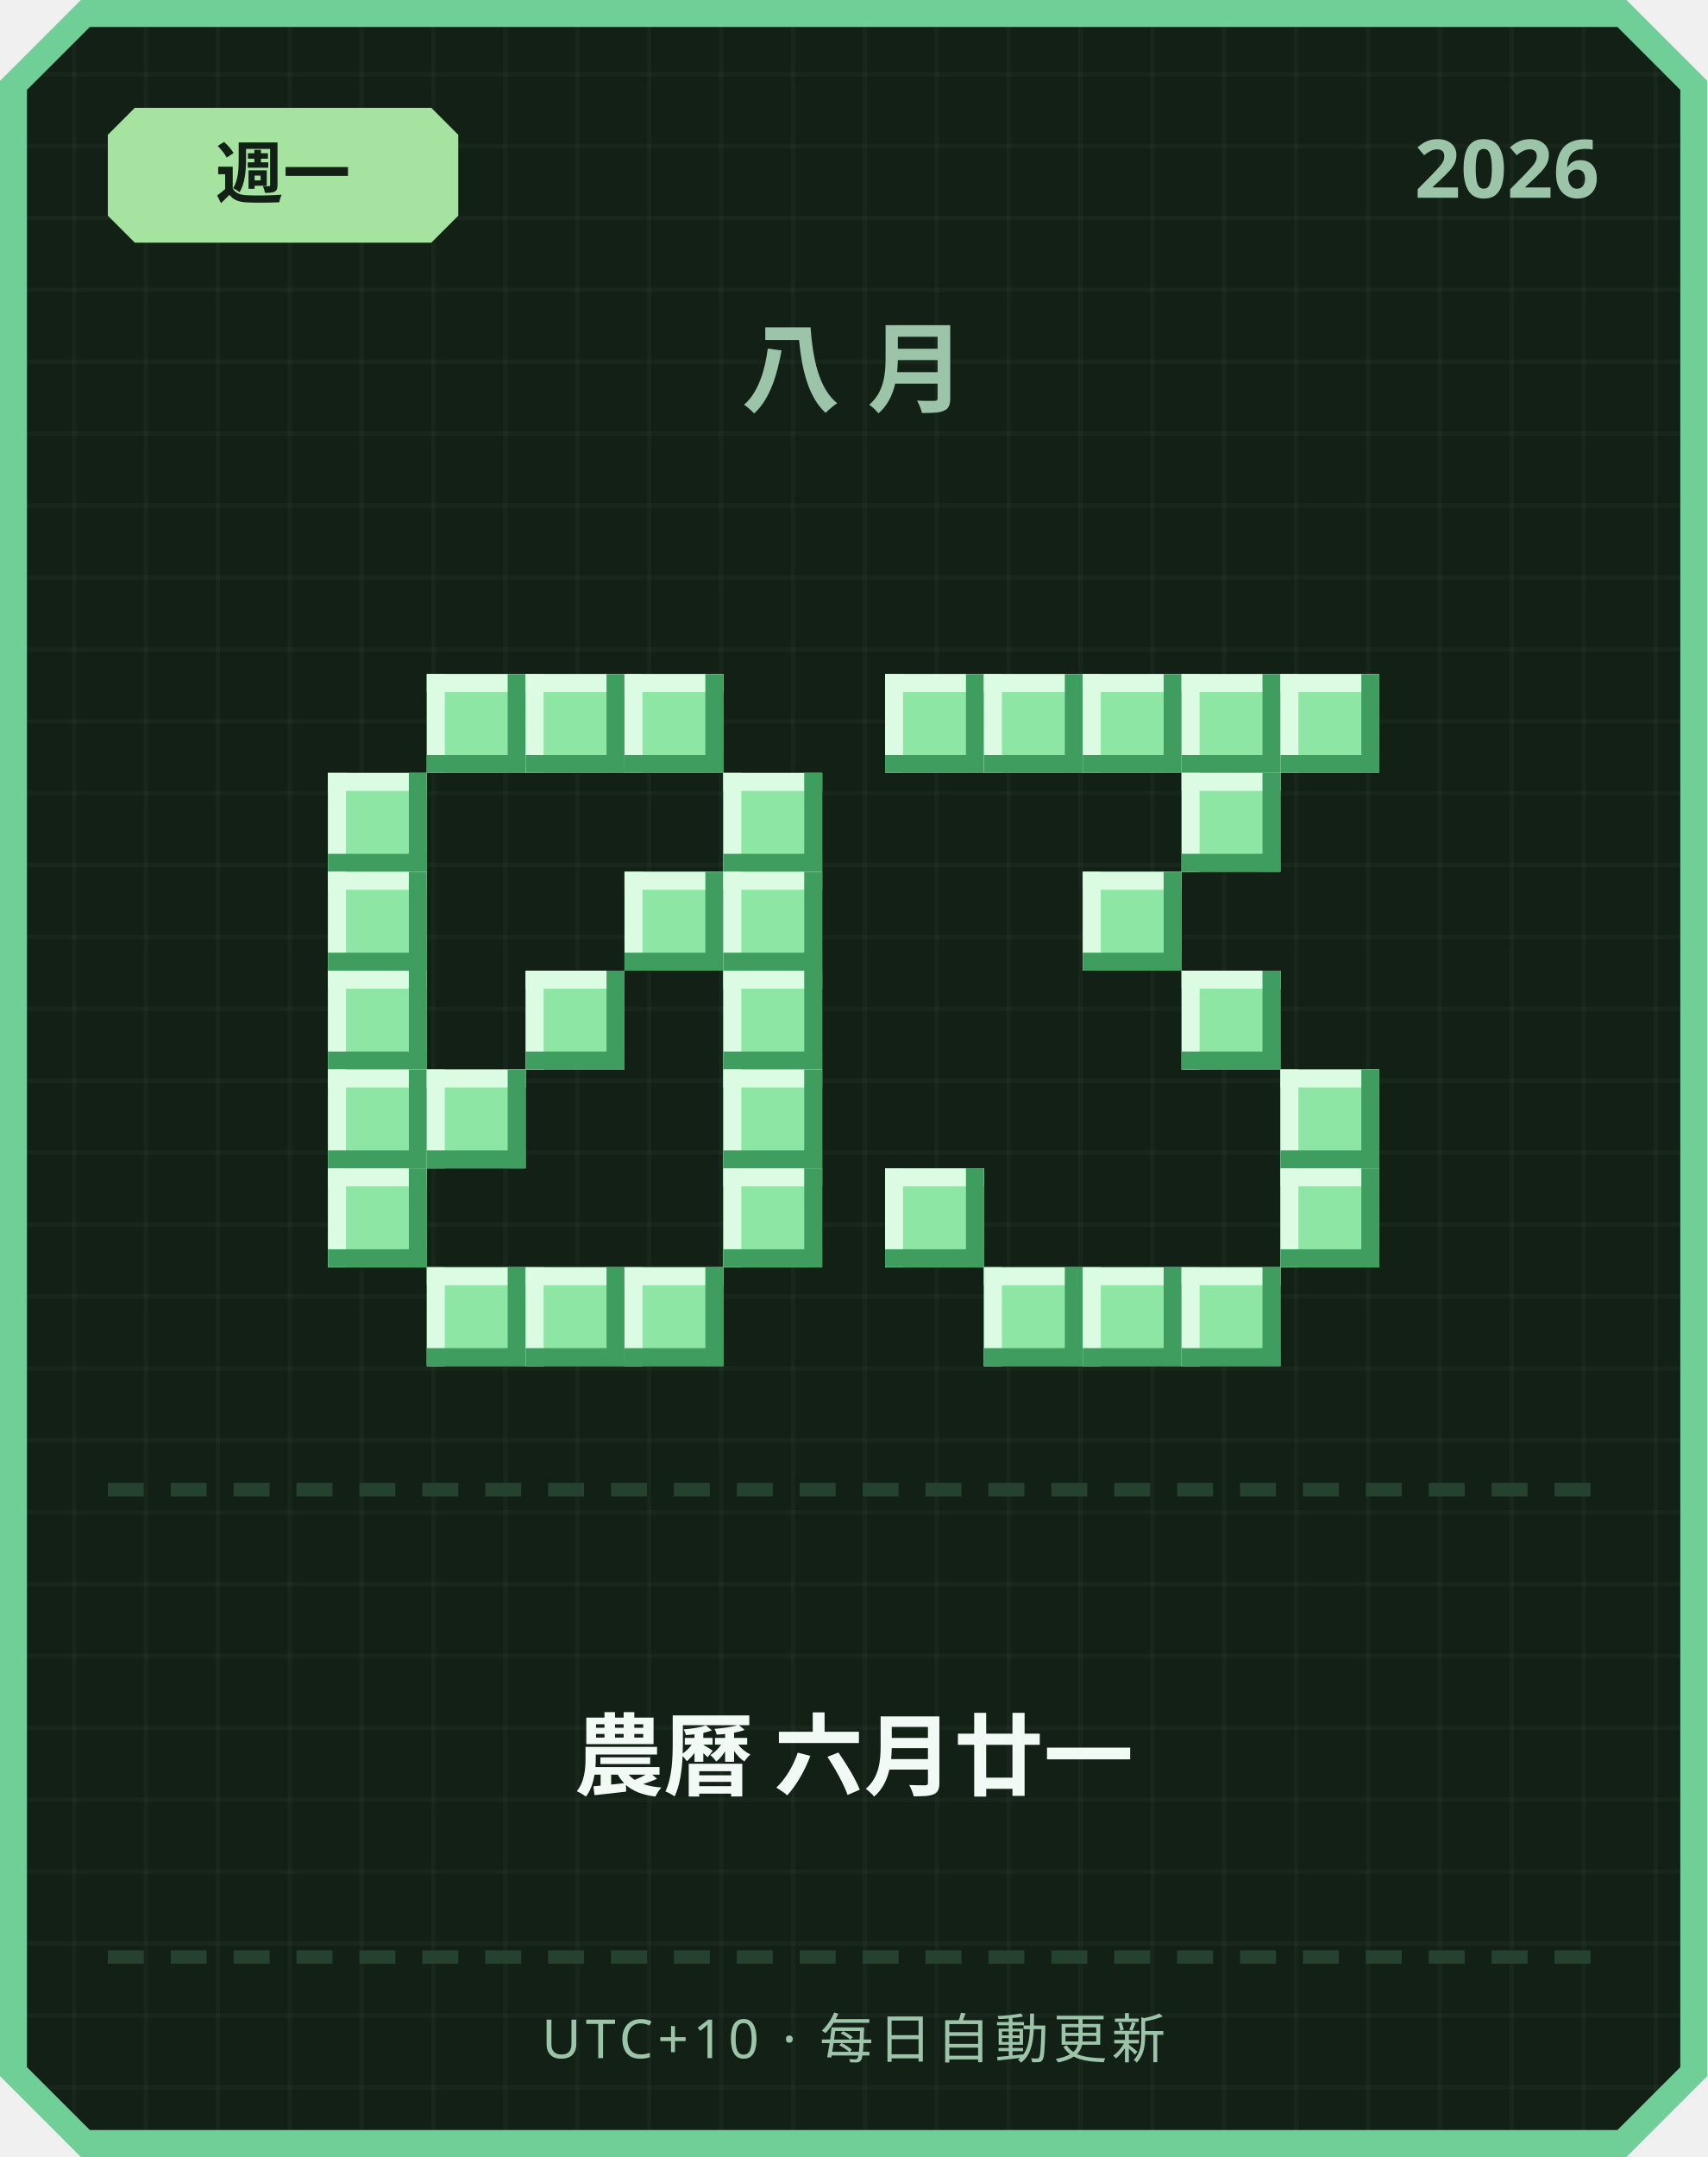
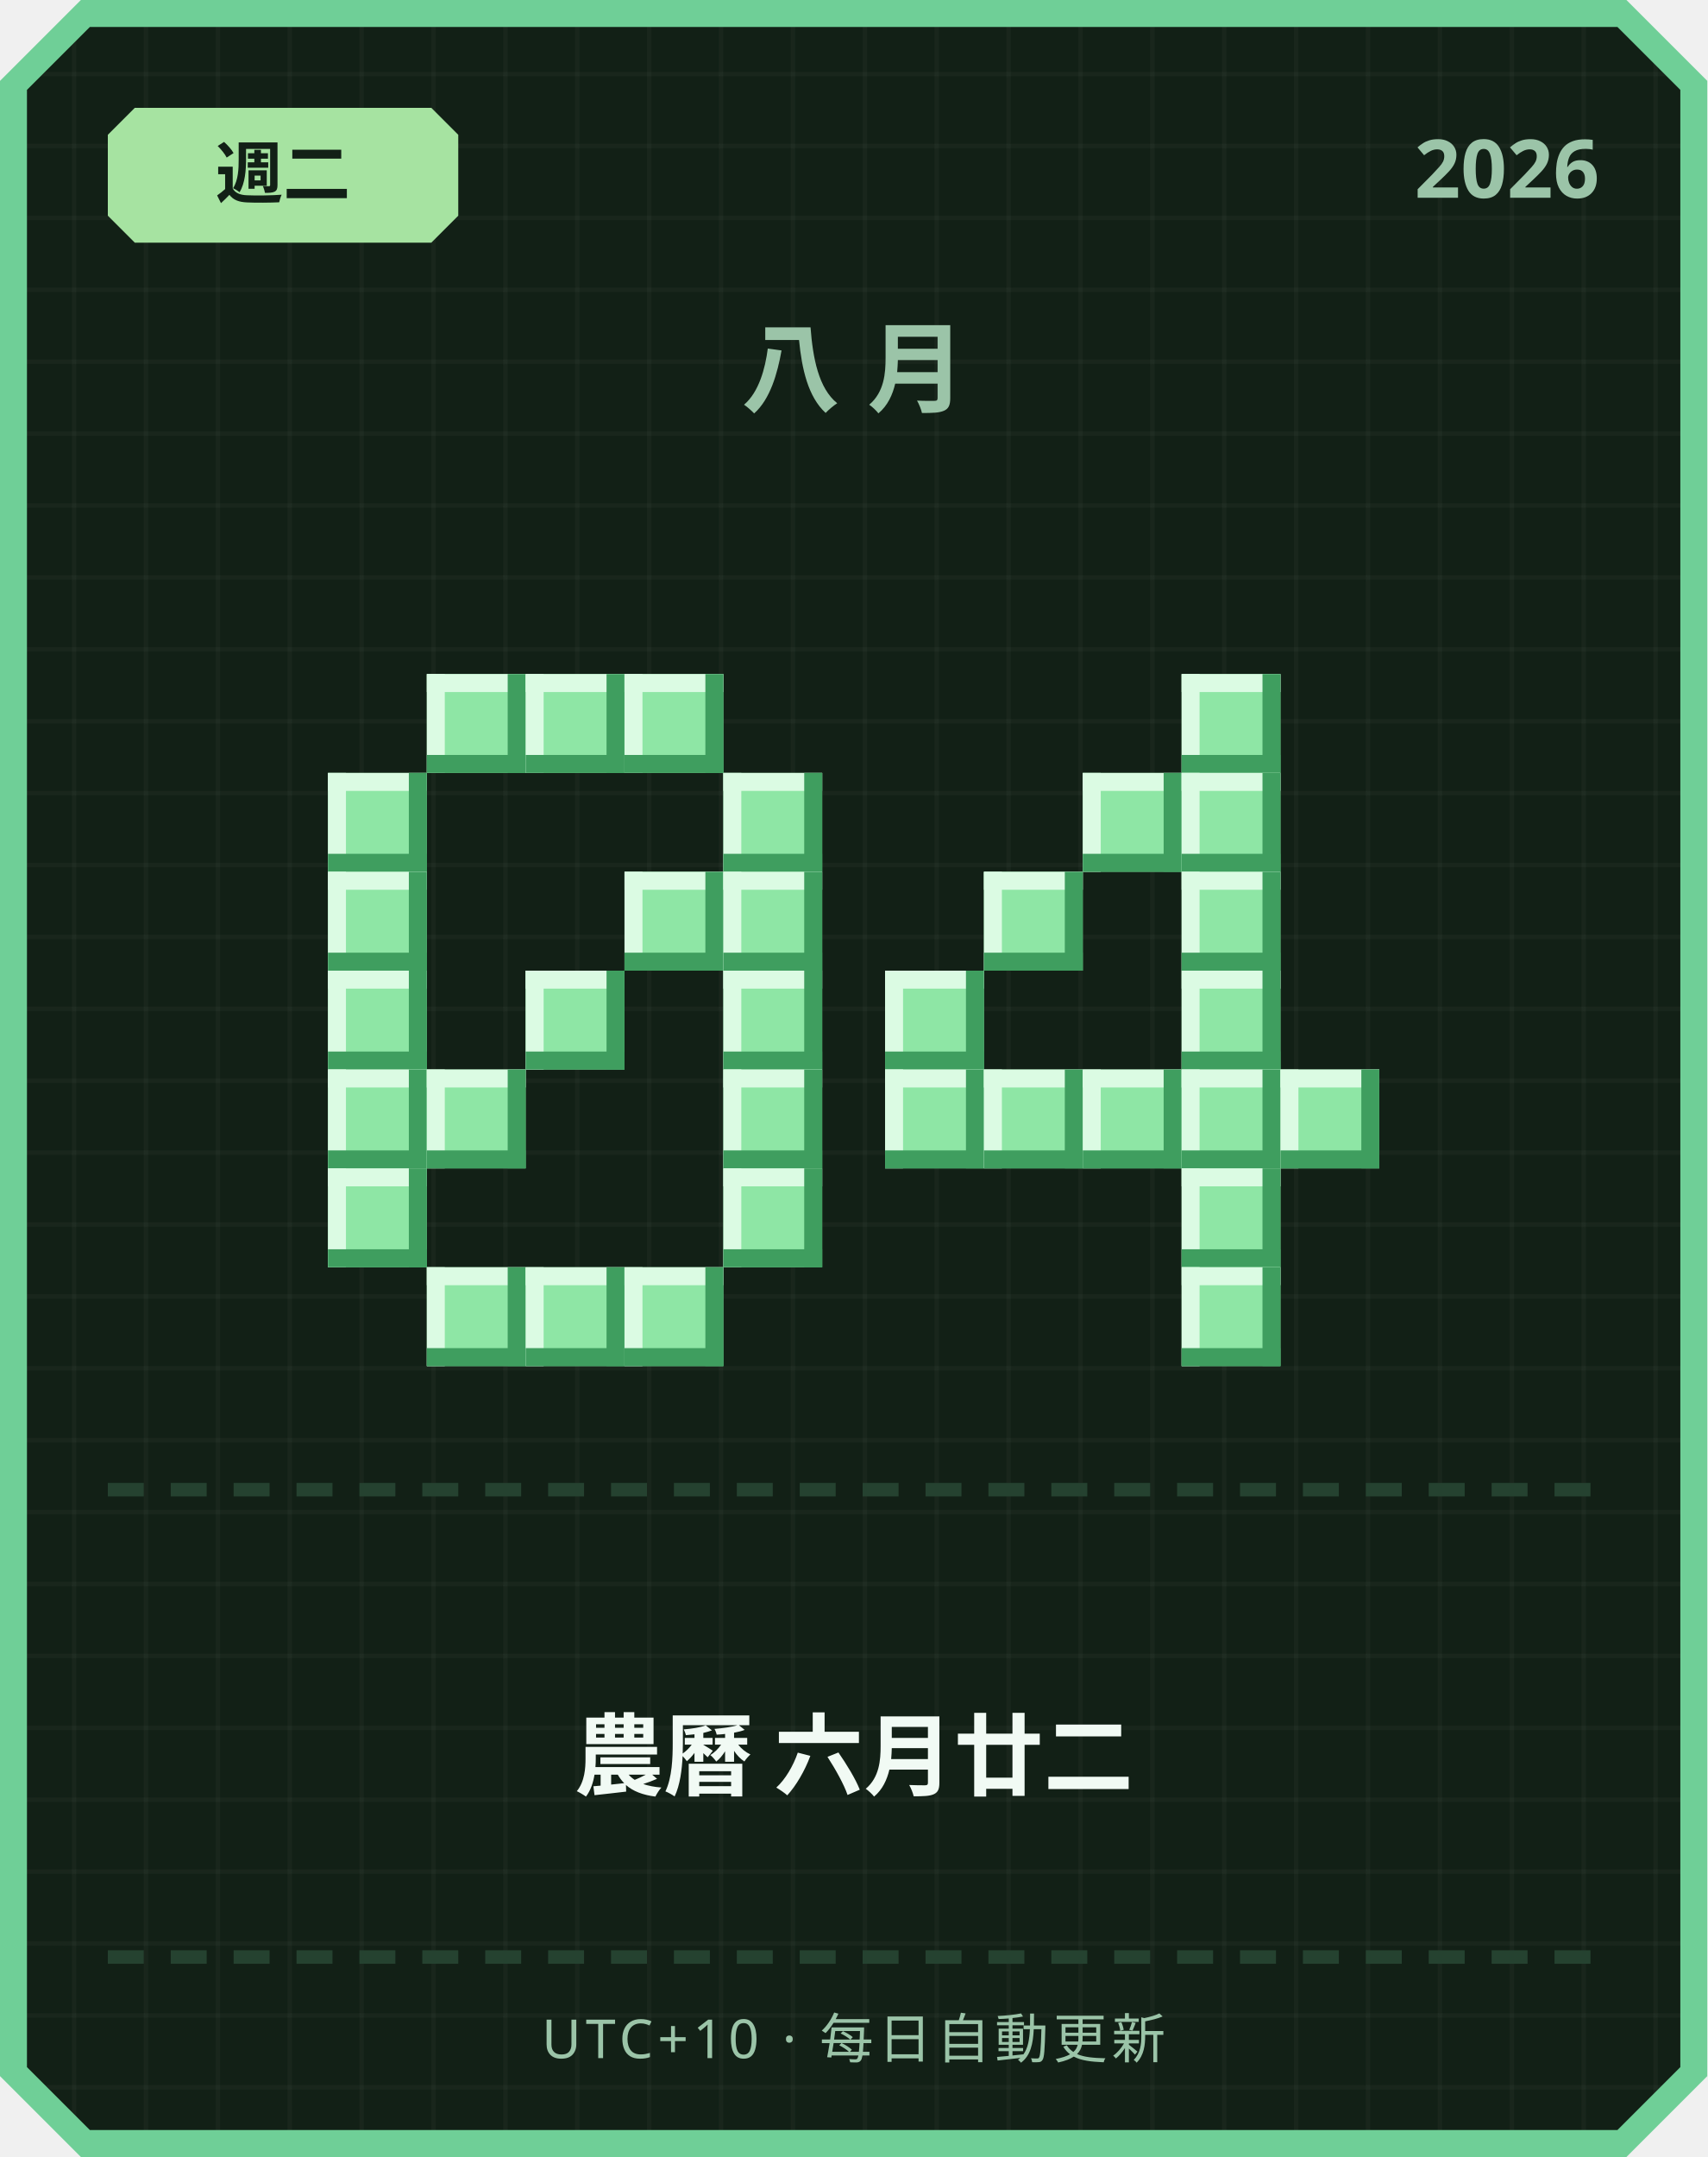
<svg xmlns="http://www.w3.org/2000/svg" width="380" height="480" viewBox="0 0 380 480">
  <defs>
    <pattern id="grid" width="16" height="16" patternUnits="userSpaceOnUse">
      <rect width="16" height="16" fill="#122016" />
      <rect width="1" height="16" fill="#ffffff" opacity="0.03" />
      <rect width="16" height="1" fill="#ffffff" opacity="0.03" />
    </pattern>
  </defs>
  <path d="M 18,0 L 362,0 L 380,18 L 380,462 L 362,480 L 18,480 L 0,462 L 0,18 Z" fill="#6fcf97" />
  <path d="M 20,6 L 360,6 L 374,20 L 374,460 L 360,474 L 20,474 L 6,460 L 6,20 Z" fill="url(#grid)" />
  <path d="M 30,24 L 96,24 L 102,30 L 102,48 L 96,54 L 30,54 L 24,48 L 24,30 Z" fill="#a6e3a1" />
-   <text x="63" y="44" text-anchor="middle" font-family="'Segoe UI', sans-serif" font-size="15" font-weight="700" fill="#122016">週一</text>
+   <text x="63" y="44" text-anchor="middle" font-family="'Segoe UI', sans-serif" font-size="15" font-weight="700" fill="#122016">週二</text>
  <text x="356" y="44" text-anchor="end" font-family="'Segoe UI', sans-serif" font-size="18" font-weight="700" fill="#9bc4a8">2026</text>
  <text x="190" y="90" text-anchor="middle" font-family="'Segoe UI', sans-serif" font-size="22" font-weight="700" letter-spacing="6" fill="#9bc4a8">八月</text>
  <rect x="95" y="150" width="22" height="22" fill="#8ee6a5" />
  <rect x="95" y="150" width="22" height="4" fill="#dbfbe3" />
  <rect x="95" y="150" width="4" height="22" fill="#dbfbe3" />
  <rect x="95" y="168" width="22" height="4" fill="#3f9e5f" />
  <rect x="113" y="150" width="4" height="22" fill="#3f9e5f" />
  <rect x="117" y="150" width="22" height="22" fill="#8ee6a5" />
  <rect x="117" y="150" width="22" height="4" fill="#dbfbe3" />
  <rect x="117" y="150" width="4" height="22" fill="#dbfbe3" />
  <rect x="117" y="168" width="22" height="4" fill="#3f9e5f" />
  <rect x="135" y="150" width="4" height="22" fill="#3f9e5f" />
  <rect x="139" y="150" width="22" height="22" fill="#8ee6a5" />
  <rect x="139" y="150" width="22" height="4" fill="#dbfbe3" />
  <rect x="139" y="150" width="4" height="22" fill="#dbfbe3" />
  <rect x="139" y="168" width="22" height="4" fill="#3f9e5f" />
  <rect x="157" y="150" width="4" height="22" fill="#3f9e5f" />
  <rect x="73" y="172" width="22" height="22" fill="#8ee6a5" />
  <rect x="73" y="172" width="22" height="4" fill="#dbfbe3" />
  <rect x="73" y="172" width="4" height="22" fill="#dbfbe3" />
  <rect x="73" y="190" width="22" height="4" fill="#3f9e5f" />
  <rect x="91" y="172" width="4" height="22" fill="#3f9e5f" />
  <rect x="161" y="172" width="22" height="22" fill="#8ee6a5" />
  <rect x="161" y="172" width="22" height="4" fill="#dbfbe3" />
  <rect x="161" y="172" width="4" height="22" fill="#dbfbe3" />
  <rect x="161" y="190" width="22" height="4" fill="#3f9e5f" />
  <rect x="179" y="172" width="4" height="22" fill="#3f9e5f" />
  <rect x="73" y="194" width="22" height="22" fill="#8ee6a5" />
  <rect x="73" y="194" width="22" height="4" fill="#dbfbe3" />
  <rect x="73" y="194" width="4" height="22" fill="#dbfbe3" />
  <rect x="73" y="212" width="22" height="4" fill="#3f9e5f" />
  <rect x="91" y="194" width="4" height="22" fill="#3f9e5f" />
  <rect x="139" y="194" width="22" height="22" fill="#8ee6a5" />
  <rect x="139" y="194" width="22" height="4" fill="#dbfbe3" />
  <rect x="139" y="194" width="4" height="22" fill="#dbfbe3" />
  <rect x="139" y="212" width="22" height="4" fill="#3f9e5f" />
  <rect x="157" y="194" width="4" height="22" fill="#3f9e5f" />
  <rect x="161" y="194" width="22" height="22" fill="#8ee6a5" />
  <rect x="161" y="194" width="22" height="4" fill="#dbfbe3" />
  <rect x="161" y="194" width="4" height="22" fill="#dbfbe3" />
  <rect x="161" y="212" width="22" height="4" fill="#3f9e5f" />
  <rect x="179" y="194" width="4" height="22" fill="#3f9e5f" />
  <rect x="73" y="216" width="22" height="22" fill="#8ee6a5" />
  <rect x="73" y="216" width="22" height="4" fill="#dbfbe3" />
  <rect x="73" y="216" width="4" height="22" fill="#dbfbe3" />
  <rect x="73" y="234" width="22" height="4" fill="#3f9e5f" />
  <rect x="91" y="216" width="4" height="22" fill="#3f9e5f" />
  <rect x="117" y="216" width="22" height="22" fill="#8ee6a5" />
  <rect x="117" y="216" width="22" height="4" fill="#dbfbe3" />
  <rect x="117" y="216" width="4" height="22" fill="#dbfbe3" />
  <rect x="117" y="234" width="22" height="4" fill="#3f9e5f" />
  <rect x="135" y="216" width="4" height="22" fill="#3f9e5f" />
  <rect x="161" y="216" width="22" height="22" fill="#8ee6a5" />
  <rect x="161" y="216" width="22" height="4" fill="#dbfbe3" />
  <rect x="161" y="216" width="4" height="22" fill="#dbfbe3" />
  <rect x="161" y="234" width="22" height="4" fill="#3f9e5f" />
  <rect x="179" y="216" width="4" height="22" fill="#3f9e5f" />
  <rect x="73" y="238" width="22" height="22" fill="#8ee6a5" />
  <rect x="73" y="238" width="22" height="4" fill="#dbfbe3" />
  <rect x="73" y="238" width="4" height="22" fill="#dbfbe3" />
  <rect x="73" y="256" width="22" height="4" fill="#3f9e5f" />
  <rect x="91" y="238" width="4" height="22" fill="#3f9e5f" />
  <rect x="95" y="238" width="22" height="22" fill="#8ee6a5" />
  <rect x="95" y="238" width="22" height="4" fill="#dbfbe3" />
  <rect x="95" y="238" width="4" height="22" fill="#dbfbe3" />
  <rect x="95" y="256" width="22" height="4" fill="#3f9e5f" />
  <rect x="113" y="238" width="4" height="22" fill="#3f9e5f" />
  <rect x="161" y="238" width="22" height="22" fill="#8ee6a5" />
  <rect x="161" y="238" width="22" height="4" fill="#dbfbe3" />
  <rect x="161" y="238" width="4" height="22" fill="#dbfbe3" />
  <rect x="161" y="256" width="22" height="4" fill="#3f9e5f" />
  <rect x="179" y="238" width="4" height="22" fill="#3f9e5f" />
  <rect x="73" y="260" width="22" height="22" fill="#8ee6a5" />
  <rect x="73" y="260" width="22" height="4" fill="#dbfbe3" />
  <rect x="73" y="260" width="4" height="22" fill="#dbfbe3" />
  <rect x="73" y="278" width="22" height="4" fill="#3f9e5f" />
  <rect x="91" y="260" width="4" height="22" fill="#3f9e5f" />
  <rect x="161" y="260" width="22" height="22" fill="#8ee6a5" />
  <rect x="161" y="260" width="22" height="4" fill="#dbfbe3" />
  <rect x="161" y="260" width="4" height="22" fill="#dbfbe3" />
  <rect x="161" y="278" width="22" height="4" fill="#3f9e5f" />
  <rect x="179" y="260" width="4" height="22" fill="#3f9e5f" />
  <rect x="95" y="282" width="22" height="22" fill="#8ee6a5" />
  <rect x="95" y="282" width="22" height="4" fill="#dbfbe3" />
  <rect x="95" y="282" width="4" height="22" fill="#dbfbe3" />
  <rect x="95" y="300" width="22" height="4" fill="#3f9e5f" />
  <rect x="113" y="282" width="4" height="22" fill="#3f9e5f" />
  <rect x="117" y="282" width="22" height="22" fill="#8ee6a5" />
  <rect x="117" y="282" width="22" height="4" fill="#dbfbe3" />
  <rect x="117" y="282" width="4" height="22" fill="#dbfbe3" />
  <rect x="117" y="300" width="22" height="4" fill="#3f9e5f" />
  <rect x="135" y="282" width="4" height="22" fill="#3f9e5f" />
  <rect x="139" y="282" width="22" height="22" fill="#8ee6a5" />
  <rect x="139" y="282" width="22" height="4" fill="#dbfbe3" />
  <rect x="139" y="282" width="4" height="22" fill="#dbfbe3" />
  <rect x="139" y="300" width="22" height="4" fill="#3f9e5f" />
  <rect x="157" y="282" width="4" height="22" fill="#3f9e5f" />
-   <rect x="197" y="150" width="22" height="22" fill="#8ee6a5" />
-   <rect x="197" y="150" width="22" height="4" fill="#dbfbe3" />
-   <rect x="197" y="150" width="4" height="22" fill="#dbfbe3" />
-   <rect x="197" y="168" width="22" height="4" fill="#3f9e5f" />
-   <rect x="215" y="150" width="4" height="22" fill="#3f9e5f" />
-   <rect x="219" y="150" width="22" height="22" fill="#8ee6a5" />
-   <rect x="219" y="150" width="22" height="4" fill="#dbfbe3" />
-   <rect x="219" y="150" width="4" height="22" fill="#dbfbe3" />
-   <rect x="219" y="168" width="22" height="4" fill="#3f9e5f" />
-   <rect x="237" y="150" width="4" height="22" fill="#3f9e5f" />
-   <rect x="241" y="150" width="22" height="22" fill="#8ee6a5" />
-   <rect x="241" y="150" width="22" height="4" fill="#dbfbe3" />
-   <rect x="241" y="150" width="4" height="22" fill="#dbfbe3" />
-   <rect x="241" y="168" width="22" height="4" fill="#3f9e5f" />
-   <rect x="259" y="150" width="4" height="22" fill="#3f9e5f" />
  <rect x="263" y="150" width="22" height="22" fill="#8ee6a5" />
  <rect x="263" y="150" width="22" height="4" fill="#dbfbe3" />
  <rect x="263" y="150" width="4" height="22" fill="#dbfbe3" />
  <rect x="263" y="168" width="22" height="4" fill="#3f9e5f" />
  <rect x="281" y="150" width="4" height="22" fill="#3f9e5f" />
-   <rect x="285" y="150" width="22" height="22" fill="#8ee6a5" />
-   <rect x="285" y="150" width="22" height="4" fill="#dbfbe3" />
-   <rect x="285" y="150" width="4" height="22" fill="#dbfbe3" />
-   <rect x="285" y="168" width="22" height="4" fill="#3f9e5f" />
-   <rect x="303" y="150" width="4" height="22" fill="#3f9e5f" />
+   <rect x="241" y="172" width="22" height="22" fill="#8ee6a5" />
+   <rect x="241" y="172" width="22" height="4" fill="#dbfbe3" />
+   <rect x="241" y="172" width="4" height="22" fill="#dbfbe3" />
+   <rect x="241" y="190" width="22" height="4" fill="#3f9e5f" />
+   <rect x="259" y="172" width="4" height="22" fill="#3f9e5f" />
  <rect x="263" y="172" width="22" height="22" fill="#8ee6a5" />
  <rect x="263" y="172" width="22" height="4" fill="#dbfbe3" />
  <rect x="263" y="172" width="4" height="22" fill="#dbfbe3" />
  <rect x="263" y="190" width="22" height="4" fill="#3f9e5f" />
  <rect x="281" y="172" width="4" height="22" fill="#3f9e5f" />
-   <rect x="241" y="194" width="22" height="22" fill="#8ee6a5" />
-   <rect x="241" y="194" width="22" height="4" fill="#dbfbe3" />
-   <rect x="241" y="194" width="4" height="22" fill="#dbfbe3" />
-   <rect x="241" y="212" width="22" height="4" fill="#3f9e5f" />
-   <rect x="259" y="194" width="4" height="22" fill="#3f9e5f" />
+   <rect x="219" y="194" width="22" height="22" fill="#8ee6a5" />
+   <rect x="219" y="194" width="22" height="4" fill="#dbfbe3" />
+   <rect x="219" y="194" width="4" height="22" fill="#dbfbe3" />
+   <rect x="219" y="212" width="22" height="4" fill="#3f9e5f" />
+   <rect x="237" y="194" width="4" height="22" fill="#3f9e5f" />
+   <rect x="263" y="194" width="22" height="22" fill="#8ee6a5" />
+   <rect x="263" y="194" width="22" height="4" fill="#dbfbe3" />
+   <rect x="263" y="194" width="4" height="22" fill="#dbfbe3" />
+   <rect x="263" y="212" width="22" height="4" fill="#3f9e5f" />
+   <rect x="281" y="194" width="4" height="22" fill="#3f9e5f" />
+   <rect x="197" y="216" width="22" height="22" fill="#8ee6a5" />
+   <rect x="197" y="216" width="22" height="4" fill="#dbfbe3" />
+   <rect x="197" y="216" width="4" height="22" fill="#dbfbe3" />
+   <rect x="197" y="234" width="22" height="4" fill="#3f9e5f" />
+   <rect x="215" y="216" width="4" height="22" fill="#3f9e5f" />
  <rect x="263" y="216" width="22" height="22" fill="#8ee6a5" />
  <rect x="263" y="216" width="22" height="4" fill="#dbfbe3" />
  <rect x="263" y="216" width="4" height="22" fill="#dbfbe3" />
  <rect x="263" y="234" width="22" height="4" fill="#3f9e5f" />
  <rect x="281" y="216" width="4" height="22" fill="#3f9e5f" />
+   <rect x="197" y="238" width="22" height="22" fill="#8ee6a5" />
+   <rect x="197" y="238" width="22" height="4" fill="#dbfbe3" />
+   <rect x="197" y="238" width="4" height="22" fill="#dbfbe3" />
+   <rect x="197" y="256" width="22" height="4" fill="#3f9e5f" />
+   <rect x="215" y="238" width="4" height="22" fill="#3f9e5f" />
+   <rect x="219" y="238" width="22" height="22" fill="#8ee6a5" />
+   <rect x="219" y="238" width="22" height="4" fill="#dbfbe3" />
+   <rect x="219" y="238" width="4" height="22" fill="#dbfbe3" />
+   <rect x="219" y="256" width="22" height="4" fill="#3f9e5f" />
+   <rect x="237" y="238" width="4" height="22" fill="#3f9e5f" />
+   <rect x="241" y="238" width="22" height="22" fill="#8ee6a5" />
+   <rect x="241" y="238" width="22" height="4" fill="#dbfbe3" />
+   <rect x="241" y="238" width="4" height="22" fill="#dbfbe3" />
+   <rect x="241" y="256" width="22" height="4" fill="#3f9e5f" />
+   <rect x="259" y="238" width="4" height="22" fill="#3f9e5f" />
+   <rect x="263" y="238" width="22" height="22" fill="#8ee6a5" />
+   <rect x="263" y="238" width="22" height="4" fill="#dbfbe3" />
+   <rect x="263" y="238" width="4" height="22" fill="#dbfbe3" />
+   <rect x="263" y="256" width="22" height="4" fill="#3f9e5f" />
+   <rect x="281" y="238" width="4" height="22" fill="#3f9e5f" />
  <rect x="285" y="238" width="22" height="22" fill="#8ee6a5" />
  <rect x="285" y="238" width="22" height="4" fill="#dbfbe3" />
  <rect x="285" y="238" width="4" height="22" fill="#dbfbe3" />
  <rect x="285" y="256" width="22" height="4" fill="#3f9e5f" />
  <rect x="303" y="238" width="4" height="22" fill="#3f9e5f" />
-   <rect x="197" y="260" width="22" height="22" fill="#8ee6a5" />
-   <rect x="197" y="260" width="22" height="4" fill="#dbfbe3" />
-   <rect x="197" y="260" width="4" height="22" fill="#dbfbe3" />
-   <rect x="197" y="278" width="22" height="4" fill="#3f9e5f" />
-   <rect x="215" y="260" width="4" height="22" fill="#3f9e5f" />
-   <rect x="285" y="260" width="22" height="22" fill="#8ee6a5" />
-   <rect x="285" y="260" width="22" height="4" fill="#dbfbe3" />
-   <rect x="285" y="260" width="4" height="22" fill="#dbfbe3" />
-   <rect x="285" y="278" width="22" height="4" fill="#3f9e5f" />
-   <rect x="303" y="260" width="4" height="22" fill="#3f9e5f" />
-   <rect x="219" y="282" width="22" height="22" fill="#8ee6a5" />
-   <rect x="219" y="282" width="22" height="4" fill="#dbfbe3" />
-   <rect x="219" y="282" width="4" height="22" fill="#dbfbe3" />
-   <rect x="219" y="300" width="22" height="4" fill="#3f9e5f" />
-   <rect x="237" y="282" width="4" height="22" fill="#3f9e5f" />
-   <rect x="241" y="282" width="22" height="22" fill="#8ee6a5" />
-   <rect x="241" y="282" width="22" height="4" fill="#dbfbe3" />
-   <rect x="241" y="282" width="4" height="22" fill="#dbfbe3" />
-   <rect x="241" y="300" width="22" height="4" fill="#3f9e5f" />
-   <rect x="259" y="282" width="4" height="22" fill="#3f9e5f" />
+   <rect x="263" y="260" width="22" height="22" fill="#8ee6a5" />
+   <rect x="263" y="260" width="22" height="4" fill="#dbfbe3" />
+   <rect x="263" y="260" width="4" height="22" fill="#dbfbe3" />
+   <rect x="263" y="278" width="22" height="4" fill="#3f9e5f" />
+   <rect x="281" y="260" width="4" height="22" fill="#3f9e5f" />
  <rect x="263" y="282" width="22" height="22" fill="#8ee6a5" />
  <rect x="263" y="282" width="22" height="4" fill="#dbfbe3" />
  <rect x="263" y="282" width="4" height="22" fill="#dbfbe3" />
  <rect x="263" y="300" width="22" height="4" fill="#3f9e5f" />
  <rect x="281" y="282" width="4" height="22" fill="#3f9e5f" />
  <rect x="24" y="330" width="8" height="3" fill="#254230" />
  <rect x="38" y="330" width="8" height="3" fill="#254230" />
  <rect x="52" y="330" width="8" height="3" fill="#254230" />
  <rect x="66" y="330" width="8" height="3" fill="#254230" />
  <rect x="80" y="330" width="8" height="3" fill="#254230" />
  <rect x="94" y="330" width="8" height="3" fill="#254230" />
  <rect x="108" y="330" width="8" height="3" fill="#254230" />
  <rect x="122" y="330" width="8" height="3" fill="#254230" />
  <rect x="136" y="330" width="8" height="3" fill="#254230" />
  <rect x="150" y="330" width="8" height="3" fill="#254230" />
  <rect x="164" y="330" width="8" height="3" fill="#254230" />
  <rect x="178" y="330" width="8" height="3" fill="#254230" />
  <rect x="192" y="330" width="8" height="3" fill="#254230" />
  <rect x="206" y="330" width="8" height="3" fill="#254230" />
  <rect x="220" y="330" width="8" height="3" fill="#254230" />
  <rect x="234" y="330" width="8" height="3" fill="#254230" />
  <rect x="248" y="330" width="8" height="3" fill="#254230" />
  <rect x="262" y="330" width="8" height="3" fill="#254230" />
  <rect x="276" y="330" width="8" height="3" fill="#254230" />
  <rect x="290" y="330" width="8" height="3" fill="#254230" />
  <rect x="304" y="330" width="8" height="3" fill="#254230" />
  <rect x="318" y="330" width="8" height="3" fill="#254230" />
  <rect x="332" y="330" width="8" height="3" fill="#254230" />
  <rect x="346" y="330" width="8" height="3" fill="#254230" />
-   <text x="190" y="398" text-anchor="middle" font-family="'Segoe UI', 'Microsoft JhengHei', sans-serif" font-size="20" font-weight="700" fill="#f1faf4">農曆 六月廿一</text>
+   <text x="190" y="398" text-anchor="middle" font-family="'Segoe UI', 'Microsoft JhengHei', sans-serif" font-size="20" font-weight="700" fill="#f1faf4">農曆 六月廿二</text>
  <rect x="24" y="434" width="8" height="3" fill="#254230" />
  <rect x="38" y="434" width="8" height="3" fill="#254230" />
  <rect x="52" y="434" width="8" height="3" fill="#254230" />
  <rect x="66" y="434" width="8" height="3" fill="#254230" />
  <rect x="80" y="434" width="8" height="3" fill="#254230" />
  <rect x="94" y="434" width="8" height="3" fill="#254230" />
  <rect x="108" y="434" width="8" height="3" fill="#254230" />
  <rect x="122" y="434" width="8" height="3" fill="#254230" />
  <rect x="136" y="434" width="8" height="3" fill="#254230" />
  <rect x="150" y="434" width="8" height="3" fill="#254230" />
  <rect x="164" y="434" width="8" height="3" fill="#254230" />
  <rect x="178" y="434" width="8" height="3" fill="#254230" />
  <rect x="192" y="434" width="8" height="3" fill="#254230" />
  <rect x="206" y="434" width="8" height="3" fill="#254230" />
  <rect x="220" y="434" width="8" height="3" fill="#254230" />
  <rect x="234" y="434" width="8" height="3" fill="#254230" />
  <rect x="248" y="434" width="8" height="3" fill="#254230" />
  <rect x="262" y="434" width="8" height="3" fill="#254230" />
  <rect x="276" y="434" width="8" height="3" fill="#254230" />
  <rect x="290" y="434" width="8" height="3" fill="#254230" />
  <rect x="304" y="434" width="8" height="3" fill="#254230" />
  <rect x="318" y="434" width="8" height="3" fill="#254230" />
  <rect x="332" y="434" width="8" height="3" fill="#254230" />
  <rect x="346" y="434" width="8" height="3" fill="#254230" />
  <text x="190" y="458" text-anchor="middle" font-family="'Segoe UI', sans-serif" font-size="12" letter-spacing="1" fill="#9bc4a8">UTC+10 · 每日自動更新</text>
</svg>
